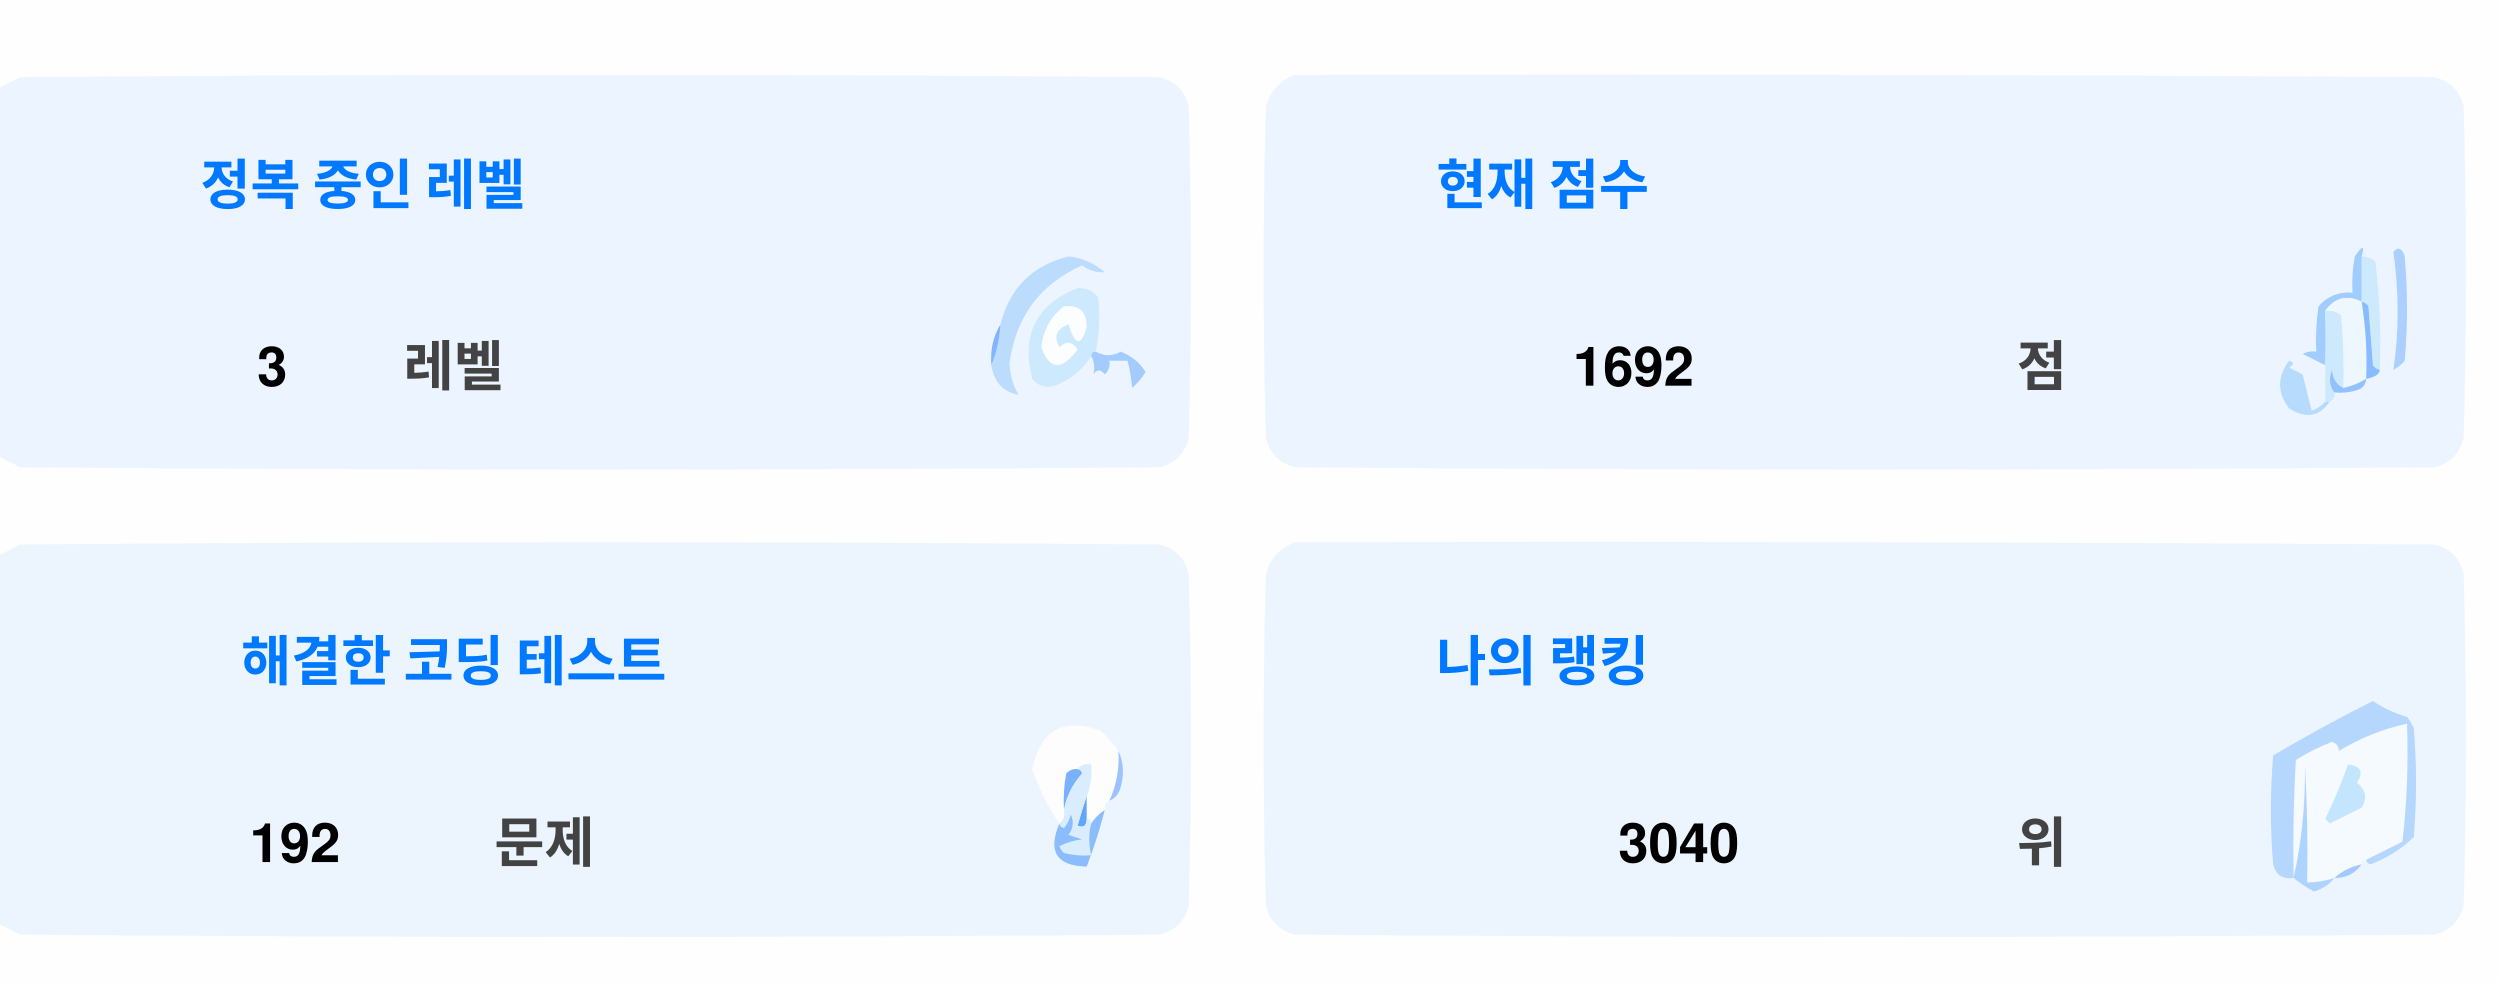
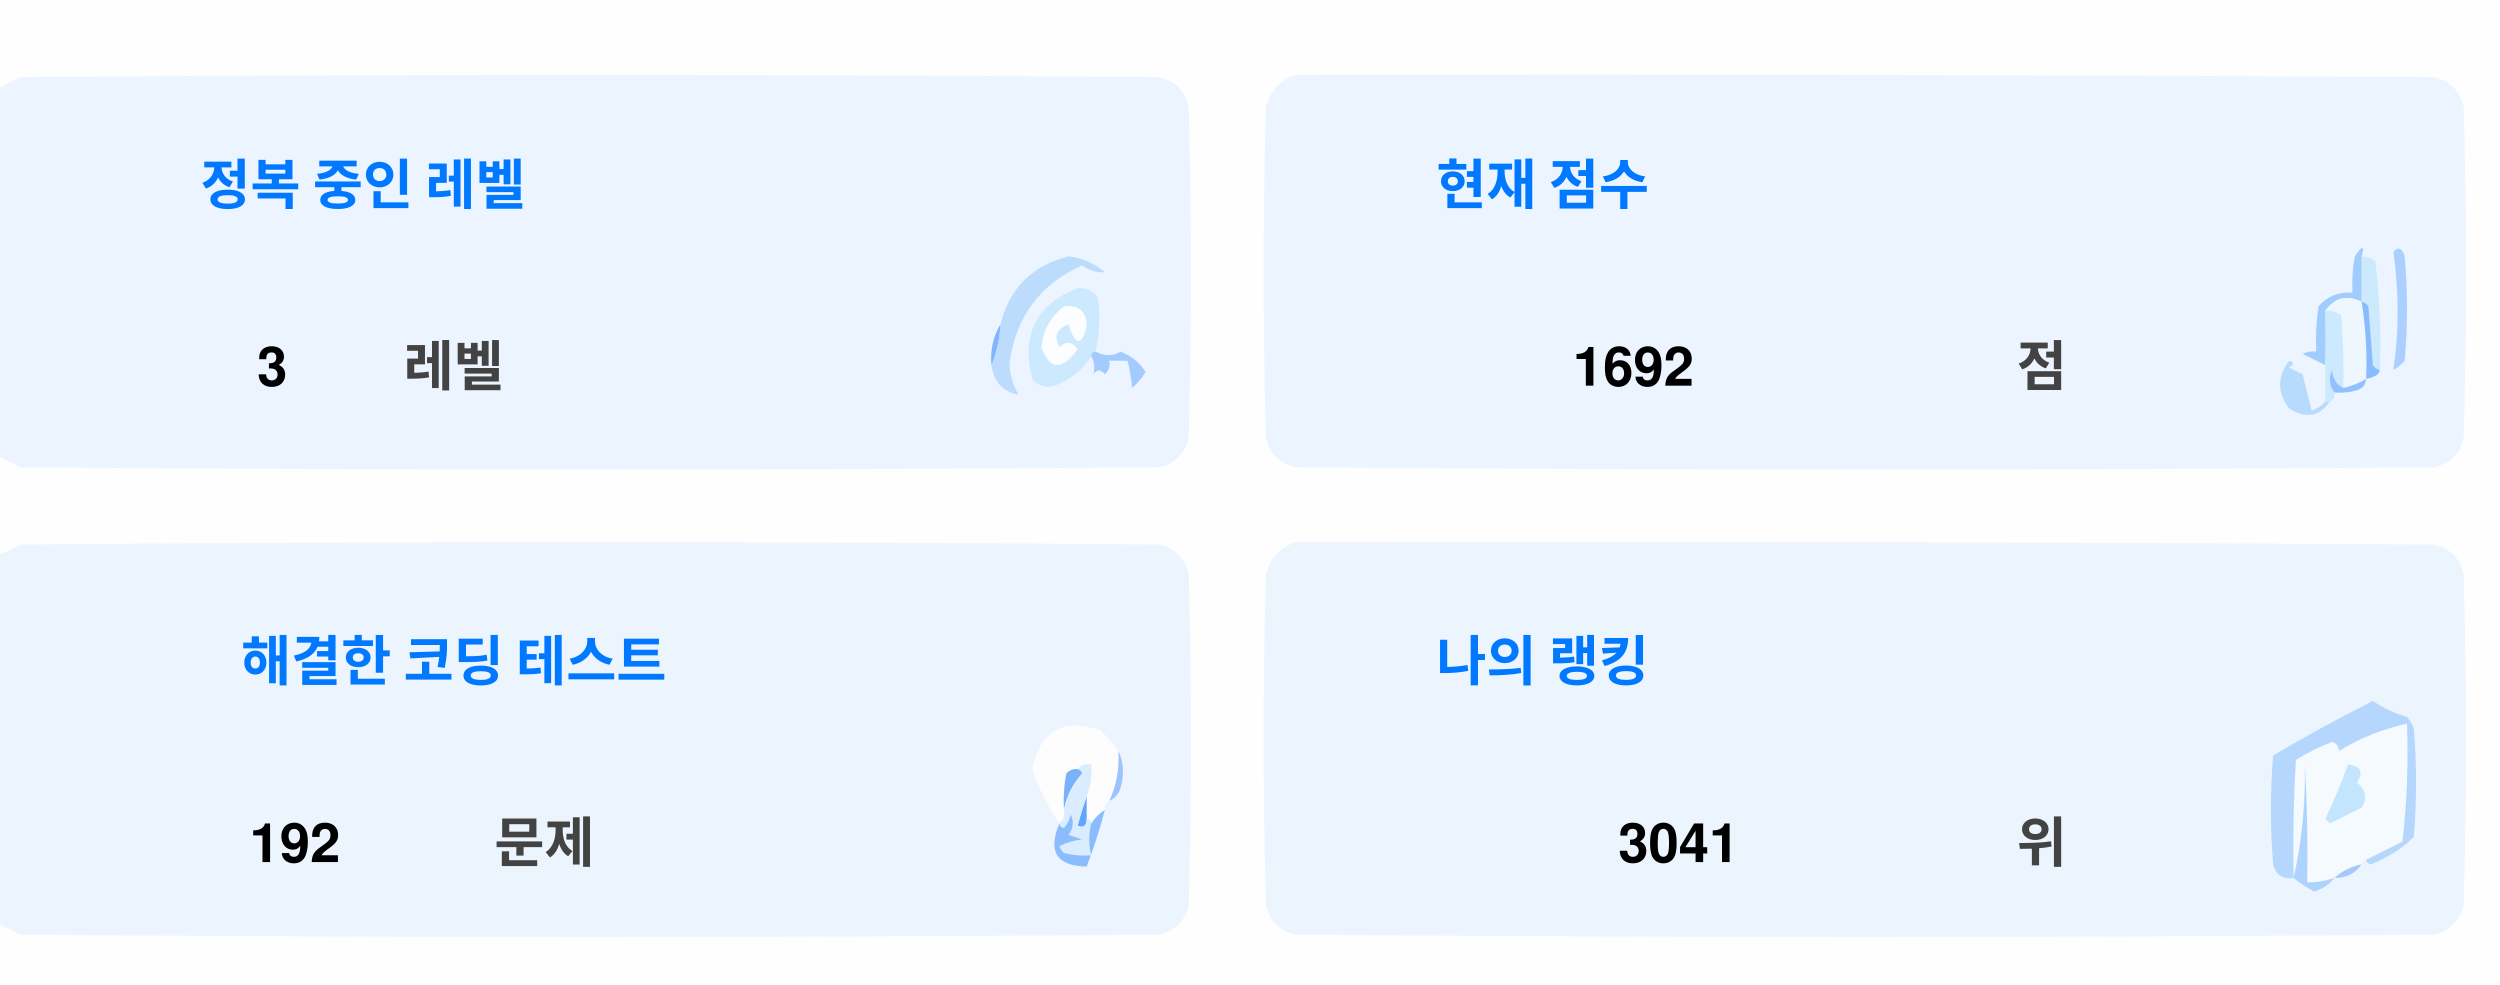
<svg xmlns="http://www.w3.org/2000/svg" version="1.1" width="551px" height="217px" style="shape-rendering:geometricPrecision; text-rendering:geometricPrecision; image-rendering:optimizeQuality; fill-rule:evenodd; clip-rule:evenodd">
  <style>.title {fill: #434343;font-size: 1rem;line-height: 1.5rem;font-weight: bold;font-family: -apple-system, BlinkMacSystemFont, Segoe UI, Helvetica, Arial, sans-serif, Apple Color Emoji, Segoe UI Emoji;}.desc {fill: #434343;font-size: 2.5rem;font-weight: bold;line-height: 1.5rem;font-family: -apple-system, BlinkMacSystemFont, Segoe UI, Helvetica, Arial, sans-serif, Apple Color Emoji, Segoe UI Emoji;}.desc-2 {fill: #434343;font-size: 1rem;font-weight: bold;line-height: 1.5rem;font-family: -apple-system, BlinkMacSystemFont, Segoe UI, Helvetica, Arial, sans-serif, Apple Color Emoji, Segoe UI Emoji;}.text, .desc {animation: twinkling 4s ease-in-out infinite;}@keyframes twinkling {40% { opacity: 1; }50% { opacity: 0.5; }60% { opacity: 1; }70% { opacity: 0.5; }80% { opacity: 1; }}</style>
  <g>
    <path style="opacity:1" fill="#fefefe" d="M -0.5,-0.5 C 183.167,-0.5 366.833,-0.5 550.5,-0.5C 550.5,71.833 550.5,144.167 550.5,216.5C 366.833,216.5 183.167,216.5 -0.5,216.5C -0.5,212.167 -0.5,207.833 -0.5,203.5C 1.14,204.32 2.807,205.153 4.5,206C 88.167,206.667 171.833,206.667 255.5,206C 259,205.167 261.167,203 262,199.5C 262.667,175.167 262.667,150.833 262,126.5C 261.167,123 259,120.833 255.5,120C 171.833,119.333 88.167,119.333 4.5,120C 2.807,120.847 1.14,121.68 -0.5,122.5C -0.5,115.167 -0.5,107.833 -0.5,100.5C 1.14,101.32 2.807,102.153 4.5,103C 88.167,103.667 171.833,103.667 255.5,103C 259,102.167 261.167,100 262,96.5C 262.667,72.167 262.667,47.833 262,23.5C 261.167,20 259,17.833 255.5,17C 171.833,16.333 88.167,16.333 4.5,17C 2.807,17.847 1.14,18.68 -0.5,19.5C -0.5,12.833 -0.5,6.167 -0.5,-0.5 Z" />
  </g>
  <g>
    <path style="opacity:1" fill="#ecf5ff" d="M -0.5,100.5 C -0.5,73.5 -0.5,46.5 -0.5,19.5C 1.14,18.68 2.807,17.847 4.5,17C 88.167,16.333 171.833,16.333 255.5,17C 259,17.833 261.167,20 262,23.5C 262.667,47.833 262.667,72.167 262,96.5C 261.167,100 259,102.167 255.5,103C 171.833,103.667 88.167,103.667 4.5,103C 2.807,102.153 1.14,101.32 -0.5,100.5 Z" />
  </g>
  <g>
    <path style="opacity:1" fill="#ecf5ff" d="M 285.5,16.5 C 369.167,16.333 452.834,16.5 536.5,17C 540,17.833 542.167,20 543,23.5C 543.667,47.833 543.667,72.167 543,96.5C 542.167,100 540,102.167 536.5,103C 452.833,103.667 369.167,103.667 285.5,103C 282,102.167 279.833,100 279,96.5C 278.333,72.167 278.333,47.833 279,23.5C 280.018,19.985 282.185,17.652 285.5,16.5 Z" />
  </g>
  <g>
    <path style="opacity:1" fill="#cdeafd" d="M 520.5,56.5 C 521.583,56.539 522.583,56.873 523.5,57.5C 524.498,65.472 524.831,73.472 524.5,81.5C 523.883,81.389 523.383,81.056 523,80.5C 522.667,76.167 522.333,71.833 522,67.5C 521.617,66.944 521.117,66.611 520.5,66.5C 520.5,63.167 520.5,59.833 520.5,56.5 Z" />
  </g>
  <g>
    <path style="opacity:1" fill="#abcfff" d="M 527.5,55.5 C 528.566,54.308 529.399,54.641 530,56.5C 530.667,64.167 530.667,71.833 530,79.5C 529.311,80.357 528.478,81.023 527.5,81.5C 528.758,73.08 528.758,64.414 527.5,55.5 Z" />
  </g>
  <g>
    <path style="opacity:1" fill="#bbdcfd" d="M 218.5,80.5 C 219.657,77.727 220.324,74.727 220.5,71.5C 222.49,63.51 227.49,58.51 235.5,56.5C 238.528,56.847 241.194,58.014 243.5,60C 241.744,60.141 240.078,59.641 238.5,58.5C 229.247,62.607 223.914,69.773 222.5,80C 222.565,82.526 223.232,84.859 224.5,87C 221.07,86.397 219.07,84.231 218.5,80.5 Z" />
  </g>
  <g>
    <path style="opacity:1" fill="#cde9fd" d="M 241.5,77.5 C 240.833,77.5 240.5,77.833 240.5,78.5C 238.628,81.529 235.961,83.695 232.5,85C 230.536,85.624 228.869,85.124 227.5,83.5C 225.021,73.791 228.354,67.124 237.5,63.5C 239.374,63.39 240.874,64.056 242,65.5C 242.497,69.524 242.331,73.524 241.5,77.5 Z" />
  </g>
  <g>
    <path style="opacity:1" fill="#fcfdfe" d="M 234.5,67.5 C 237.826,67.162 239.493,68.662 239.5,72C 238.334,76.434 237,76.267 235.5,71.5C 232.832,72.515 232.166,74.182 233.5,76.5C 235.017,75.089 236.351,75.256 237.5,77C 234.006,81.771 231.34,81.605 229.5,76.5C 229.904,72.771 231.571,69.771 234.5,67.5 Z" />
  </g>
  <g>
    <path style="opacity:1" fill="#a1ccfe" d="M 520.5,56.5 C 520.5,59.833 520.5,63.167 520.5,66.5C 517.238,64.922 514.572,65.589 512.5,68.5C 512.617,72.81 512.617,76.81 512.5,80.5C 510.86,79.68 509.193,78.847 507.5,78C 508.448,77.517 509.448,77.35 510.5,77.5C 510.335,74.15 510.502,70.817 511,67.5C 512.995,65.253 515.495,64.253 518.5,64.5C 518.336,61.813 518.503,59.146 519,56.5C 520.731,53.969 521.231,53.969 520.5,56.5 Z" />
  </g>
  <g>
    <path style="opacity:1" fill="#cde9fd" d="M 512.5,68.5 C 513.822,68.33 514.989,68.663 516,69.5C 516.499,74.823 516.666,80.156 516.5,85.5C 514.955,84.77 514.122,83.437 514,81.5C 513.22,83.387 513.387,85.054 514.5,86.5C 514.672,87.492 514.338,88.158 513.5,88.5C 513.167,88.5 512.833,88.5 512.5,88.5C 512.5,85.833 512.5,83.167 512.5,80.5C 512.617,76.81 512.617,72.81 512.5,68.5 Z" />
  </g>
  <g>
    <path style="opacity:1" fill="#eef6fe" d="M 520.5,66.5 C 521.407,72.106 521.74,77.773 521.5,83.5C 519.95,84.441 518.284,85.108 516.5,85.5C 516.666,80.156 516.499,74.823 516,69.5C 514.989,68.663 513.822,68.33 512.5,68.5C 514.572,65.589 517.238,64.922 520.5,66.5 Z" />
  </g>
  <g>
    <path style="opacity:1" fill="#88bcff" d="M 520.5,66.5 C 521.117,66.611 521.617,66.944 522,67.5C 522.333,71.833 522.667,76.167 523,80.5C 523.383,81.056 523.883,81.389 524.5,81.5C 524.445,82.469 523.445,83.136 521.5,83.5C 521.74,77.773 521.407,72.106 520.5,66.5 Z" />
  </g>
  <g>
    <path style="opacity:1" fill="#82b5fe" d="M 220.5,71.5 C 220.324,74.727 219.657,77.727 218.5,80.5C 218.215,77.171 218.882,74.171 220.5,71.5 Z" />
  </g>
  <g>
    <path style="opacity:1" fill="#a3cbfe" d="M 240.5,78.5 C 240.5,77.833 240.833,77.5 241.5,77.5C 243.391,78.536 245.224,78.536 247,77.5C 249.391,78.429 251.225,79.929 252.5,82C 251.681,83.319 250.681,84.486 249.5,85.5C 249.409,83.777 249.075,81.777 248.5,79.5C 247.167,79.5 245.833,79.5 244.5,79.5C 244.719,80.675 244.386,81.675 243.5,82.5C 242.575,81.359 241.741,81.359 241,82.5C 241.331,80.981 241.164,79.648 240.5,78.5 Z" />
  </g>
  <g>
    <path style="opacity:1" fill="#b7dbfd" d="M 512.5,88.5 C 512.833,88.5 513.167,88.5 513.5,88.5C 511.199,91.857 508.199,92.357 504.5,90C 501.872,86.535 501.872,83.035 504.5,79.5C 505.696,79.846 505.696,80.346 504.5,81C 505.5,81.5 506.5,82 507.5,82.5C 508.167,85.167 508.833,87.833 509.5,90.5C 510.739,90.058 511.739,89.391 512.5,88.5 Z" />
  </g>
  <g>
    <path style="opacity:1" fill="#92c1fe" d="M 516.5,85.5 C 518.284,85.108 519.95,84.441 521.5,83.5C 521.423,84.75 520.756,85.583 519.5,86C 517.866,86.493 516.199,86.66 514.5,86.5C 513.387,85.054 513.22,83.387 514,81.5C 514.122,83.437 514.955,84.77 516.5,85.5 Z" />
  </g>
  <g>
    <path style="opacity:1" fill="#ecf5fe" d="M -0.5,203.5 C -0.5,176.5 -0.5,149.5 -0.5,122.5C 1.14,121.68 2.807,120.847 4.5,120C 88.167,119.333 171.833,119.333 255.5,120C 259,120.833 261.167,123 262,126.5C 262.667,150.833 262.667,175.167 262,199.5C 261.167,203 259,205.167 255.5,206C 171.833,206.667 88.167,206.667 4.5,206C 2.807,205.153 1.14,204.32 -0.5,203.5 Z" />
  </g>
  <g>
    <path style="opacity:1" fill="#ecf5fe" d="M 285.5,119.5 C 369.167,119.333 452.834,119.5 536.5,120C 540,120.833 542.167,123 543,126.5C 543.667,150.833 543.667,175.167 543,199.5C 542.167,203 540,205.167 536.5,206C 452.833,206.667 369.167,206.667 285.5,206C 282,205.167 279.833,203 279,199.5C 278.333,175.167 278.333,150.833 279,126.5C 280.018,122.985 282.185,120.652 285.5,119.5 Z" />
  </g>
  <g>
    <path style="opacity:1" fill="#fdfdfe" d="M 246.5,165.5 C 246.758,169.367 246.092,173.034 244.5,176.5C 243.662,176.842 243.328,177.508 243.5,178.5C 242.272,179.306 241.272,180.306 240.5,181.5C 240.5,180.833 240.167,180.5 239.5,180.5C 239.5,178.833 239.5,177.167 239.5,175.5C 240.369,173.283 240.702,170.95 240.5,168.5C 239.209,168.263 238.209,168.596 237.5,169.5C 236.504,169.414 235.671,169.748 235,170.5C 234.503,173.146 234.336,175.813 234.5,178.5C 234.737,179.791 234.404,180.791 233.5,181.5C 230.986,177.806 228.986,173.806 227.5,169.5C 229.309,160.957 234.309,158.124 242.5,161C 244.07,162.397 245.404,163.897 246.5,165.5 Z" />
  </g>
  <g>
    <path style="opacity:1" fill="#f5faff" d="M 521.5,189.5 C 520.833,189.5 520.5,189.833 520.5,190.5C 518.181,190.992 516.181,191.992 514.5,193.5C 512.565,194.15 510.565,194.483 508.5,194.5C 508.666,185.827 508.5,177.16 508,168.5C 508.141,177.227 507.308,185.56 505.5,193.5C 505.334,184.827 505.5,176.16 506,167.5C 508.527,165.903 511.194,164.57 514,163.5C 515.011,163.892 515.511,164.559 515.5,165.5C 520.21,162.641 525.21,160.641 530.5,159.5C 530.831,168.192 530.498,176.859 529.5,185.5C 526.807,186.847 524.14,188.18 521.5,189.5 Z" />
  </g>
  <g>
    <path style="opacity:1" fill="#b6d7fd" d="M 521.5,189.5 C 524.14,188.18 526.807,186.847 529.5,185.5C 530.498,176.859 530.831,168.192 530.5,159.5C 525.21,160.641 520.21,162.641 515.5,165.5C 515.511,164.559 515.011,163.892 514,163.5C 511.194,164.57 508.527,165.903 506,167.5C 505.5,176.16 505.334,184.827 505.5,193.5C 503.089,193.863 501.589,192.863 501,190.5C 500.333,182.5 500.333,174.5 501,166.5C 508.173,162.246 515.507,158.246 523,154.5C 525.304,156.068 527.804,157.235 530.5,158C 531.126,158.75 531.626,159.584 532,160.5C 532.667,168.5 532.667,176.5 532,184.5C 529.292,187.111 526.125,189.111 522.5,190.5C 521.893,190.376 521.56,190.043 521.5,189.5 Z" />
  </g>
  <g>
    <path style="opacity:1" fill="#c3e5fe" d="M 517.5,168.5 C 520.317,168.801 520.984,170.134 519.5,172.5C 521.439,174.122 521.772,175.956 520.5,178C 518.167,179.167 515.833,180.333 513.5,181.5C 513.167,181.167 512.833,180.833 512.5,180.5C 514.414,176.515 516.081,172.515 517.5,168.5 Z" />
  </g>
  <g>
    <path style="opacity:1" fill="#7ab1fc" d="M 237.5,169.5 C 238.043,169.56 238.376,169.893 238.5,170.5C 236.395,172.836 235.062,175.503 234.5,178.5C 234.336,175.813 234.503,173.146 235,170.5C 235.671,169.748 236.504,169.414 237.5,169.5 Z" />
  </g>
  <g>
    <path style="opacity:1" fill="#afd3ff" d="M 514.5,193.5 C 513.378,194.947 511.878,195.947 510,196.5C 508.348,195.601 506.848,194.601 505.5,193.5C 507.308,185.56 508.141,177.227 508,168.5C 508.5,177.16 508.666,185.827 508.5,194.5C 510.565,194.483 512.565,194.15 514.5,193.5 Z" />
  </g>
  <g>
    <path style="opacity:1" fill="#9cc3fd" d="M 246.5,165.5 C 247.634,167.966 247.801,170.633 247,173.5C 246.623,174.942 245.79,175.942 244.5,176.5C 246.092,173.034 246.758,169.367 246.5,165.5 Z" />
  </g>
  <g>
    <path style="opacity:1" fill="#62a6fc" d="M 239.5,175.5 C 239.5,177.167 239.5,178.833 239.5,180.5C 239.483,182.028 238.816,182.528 237.5,182C 238.117,179.723 238.784,177.556 239.5,175.5 Z" />
  </g>
  <g>
    <path style="opacity:1" fill="#daedfe" d="M 237.5,169.5 C 238.209,168.596 239.209,168.263 240.5,168.5C 240.702,170.95 240.369,173.283 239.5,175.5C 238.784,177.556 238.117,179.723 237.5,182C 238.816,182.528 239.483,182.028 239.5,180.5C 240.167,180.5 240.5,180.833 240.5,181.5C 239.918,183.669 239.918,186.002 240.5,188.5C 238.473,188.662 236.473,188.495 234.5,188C 234.043,187.586 233.709,187.086 233.5,186.5C 235.078,185.702 236.744,185.202 238.5,185C 237.5,184.667 236.5,184.333 235.5,184C 236.554,182.612 236.72,181.112 236,179.5C 235.751,180.624 235.251,181.624 234.5,182.5C 233.893,182.376 233.56,182.043 233.5,181.5C 234.404,180.791 234.737,179.791 234.5,178.5C 235.062,175.503 236.395,172.836 238.5,170.5C 238.376,169.893 238.043,169.56 237.5,169.5 Z" />
  </g>
  <g>
    <path style="opacity:1" fill="#8bbcfd" d="M 243.5,178.5 C 242.395,182.803 241.062,186.969 239.5,191C 232.857,190.847 230.857,187.68 233.5,181.5C 233.56,182.043 233.893,182.376 234.5,182.5C 235.251,181.624 235.751,180.624 236,179.5C 236.72,181.112 236.554,182.612 235.5,184C 236.5,184.333 237.5,184.667 238.5,185C 236.744,185.202 235.078,185.702 233.5,186.5C 233.709,187.086 234.043,187.586 234.5,188C 236.473,188.495 238.473,188.662 240.5,188.5C 239.918,186.002 239.918,183.669 240.5,181.5C 241.272,180.306 242.272,179.306 243.5,178.5 Z" />
  </g>
  <g>
    <path style="opacity:1" fill="#a4c8ff" d="M 520.5,190.5 C 519.089,192.539 517.089,193.539 514.5,193.5C 516.181,191.992 518.181,190.992 520.5,190.5 Z" />
  </g>
  <text text-anchor="middle" x="80" y="45" class="title" style="fill:#0078ff;" stroke="#none" stroke-width="1">정복 중인 레벨</text>
  <text text-anchor="middle" x="60" y="85" class="desc" style="fill:#000000;" stroke="#none" stroke-width="1">3</text>
  <text text-anchor="middle" x="100" y="85" class="desc-2" style="fill:#434343;" stroke="#none" stroke-width="1">레벨</text>
  <text text-anchor="middle" x="340" y="45" class="title" style="fill:#0078ff;" stroke="#none" stroke-width="1">현재 점수</text>
  <text text-anchor="middle" x="360" y="85" class="desc" style="fill:#000000;" stroke="#none" stroke-width="1">1692</text>
  <text text-anchor="middle" x="450" y="85" class="desc-2" style="fill:#434343;" stroke="#none" stroke-width="1">점</text>
  <text text-anchor="middle" x="100" y="150" class="title" style="fill:#0078ff;" stroke="#none" stroke-width="1">해결한 코딩 테스트</text>
  <text text-anchor="middle" x="65" y="190" class="desc" style="fill:#000000;" stroke="#none" stroke-width="1">192</text>
  <text text-anchor="middle" x="120" y="190" class="desc-2" style="fill:#434343;" stroke="#none" stroke-width="1">문제</text>
  <text text-anchor="middle" x="340" y="150" class="title" style="fill:#0078ff;" stroke="#none" stroke-width="1">나의 랭킹</text>
-   <text text-anchor="middle" x="370" y="190" class="desc" style="fill:#000000;" stroke="#none" stroke-width="1">3040</text>
+   <text text-anchor="middle" x="370" y="190" class="desc" style="fill:#000000;" stroke="#none" stroke-width="1">3041</text>
  <text text-anchor="middle" x="450" y="190" class="desc-2" style="fill:#434343;" stroke="#none" stroke-width="1">위</text>
</svg>
